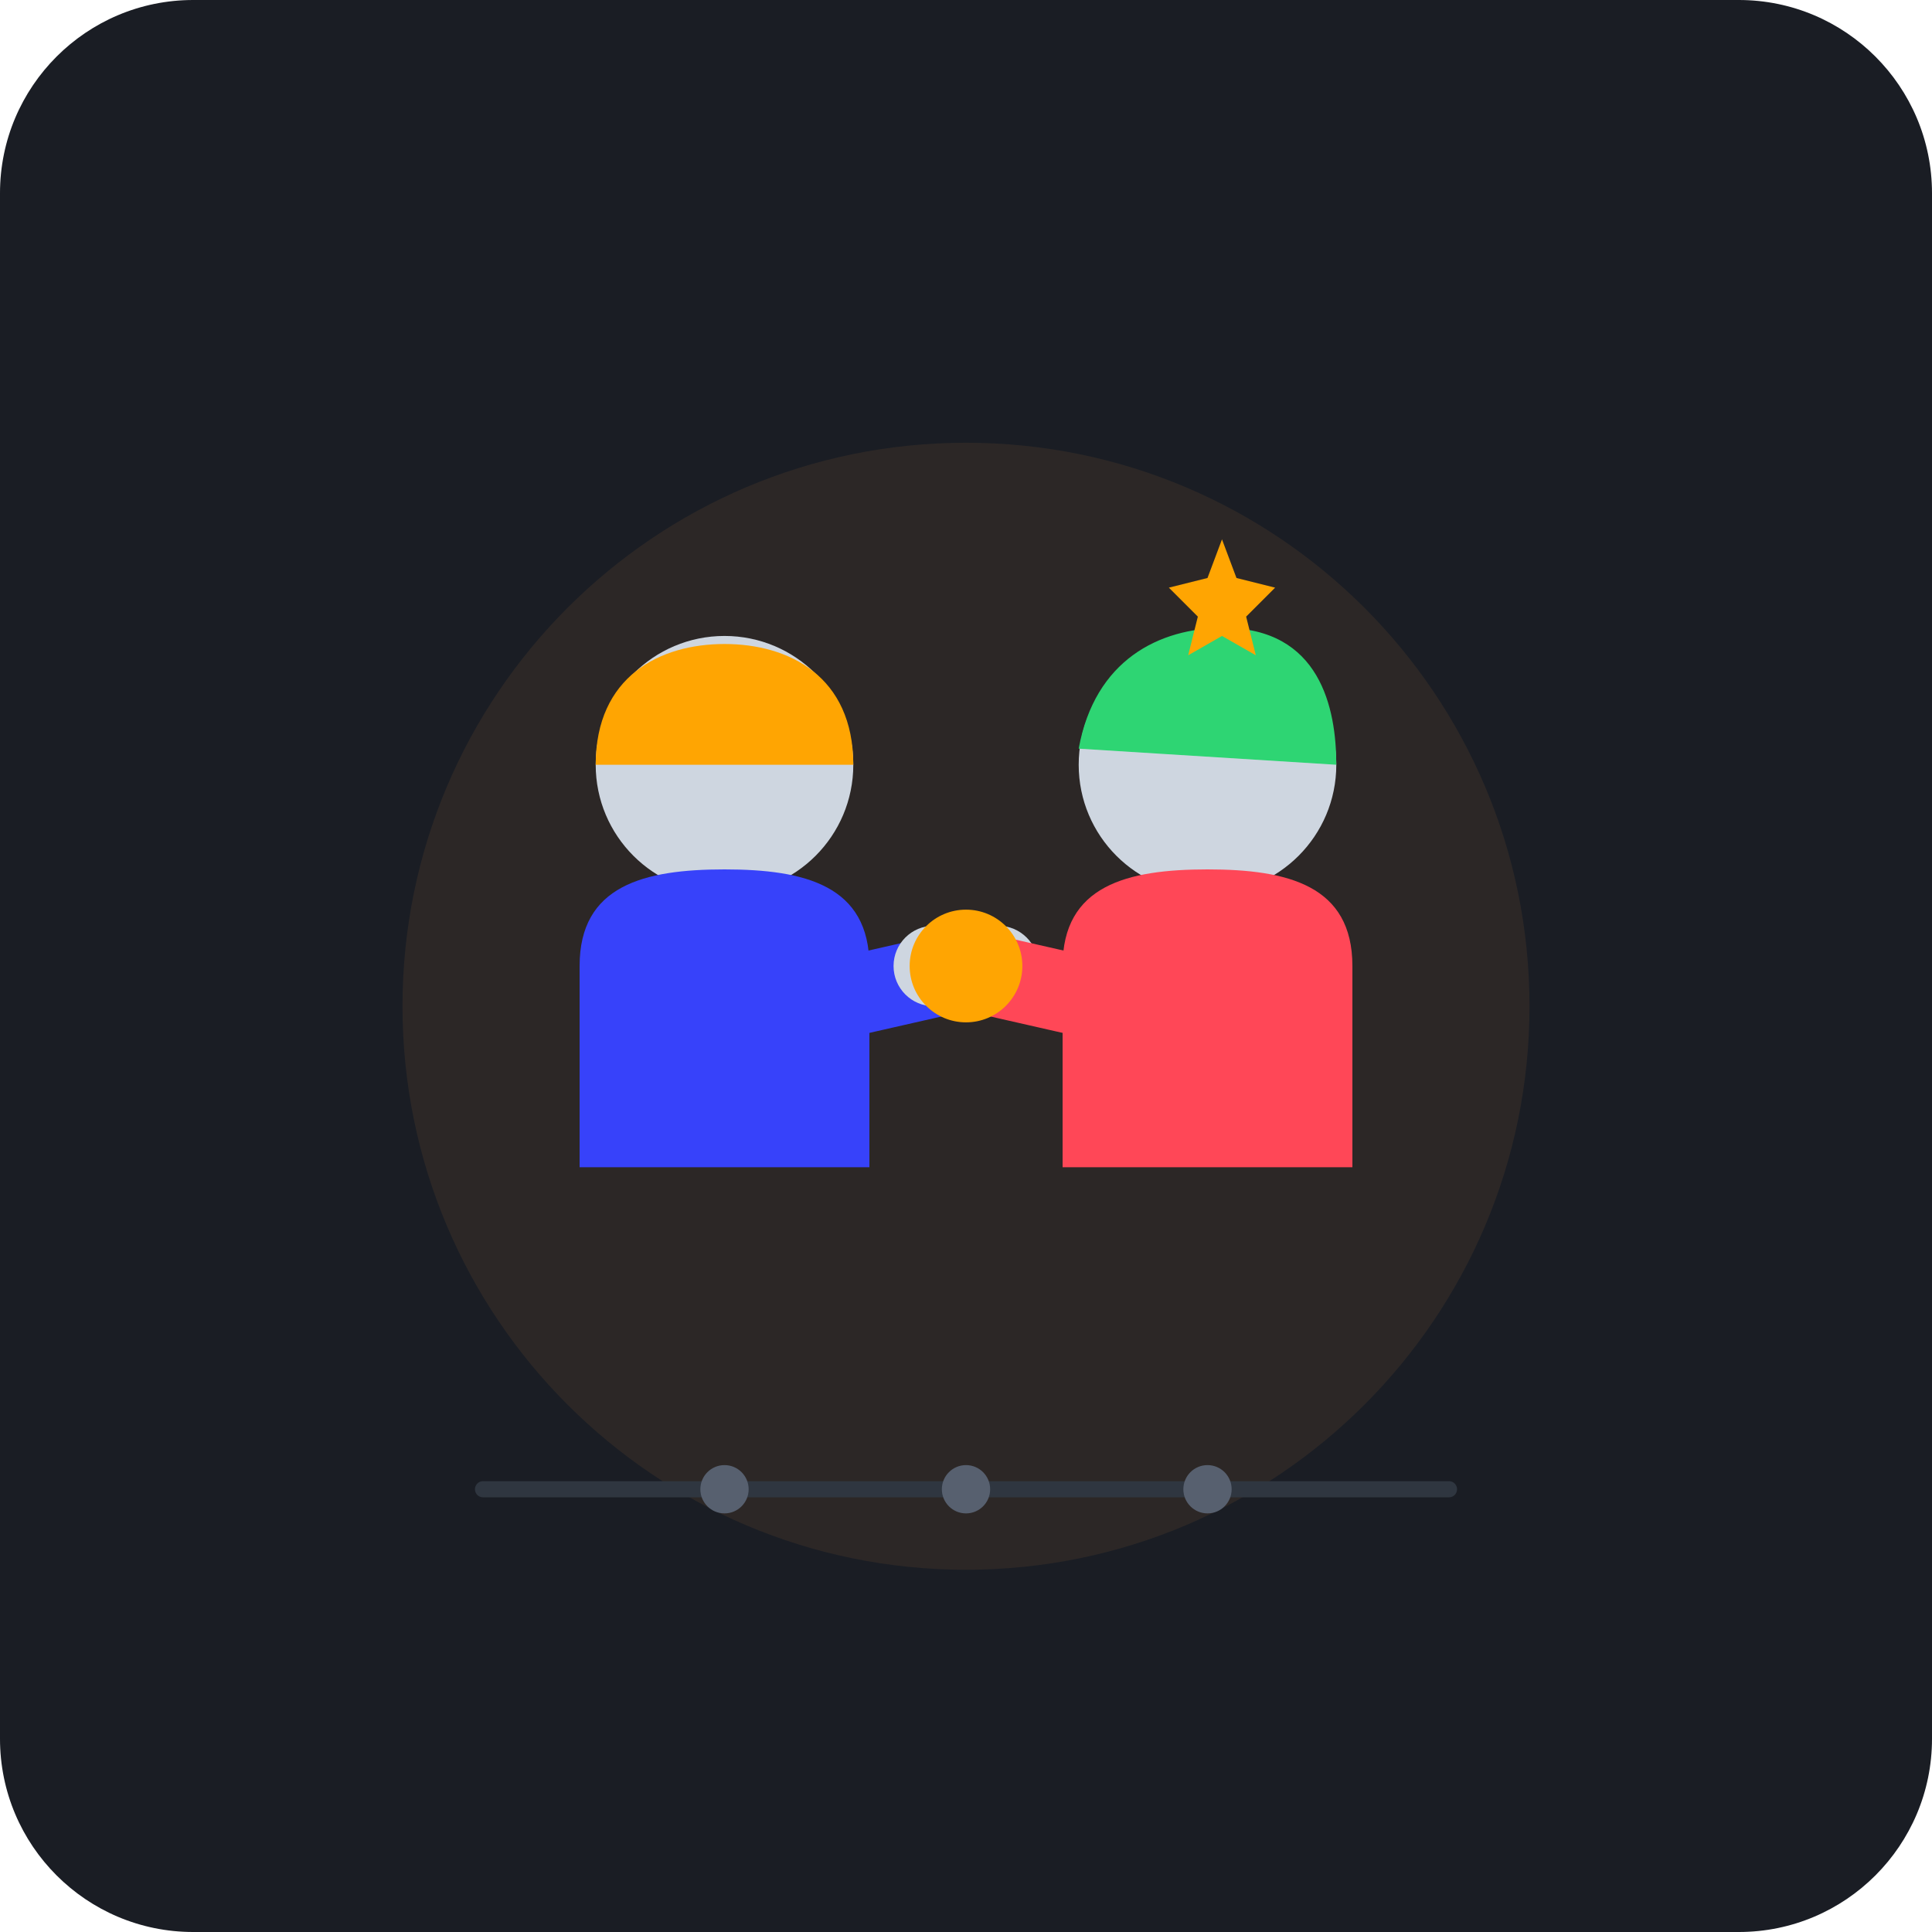
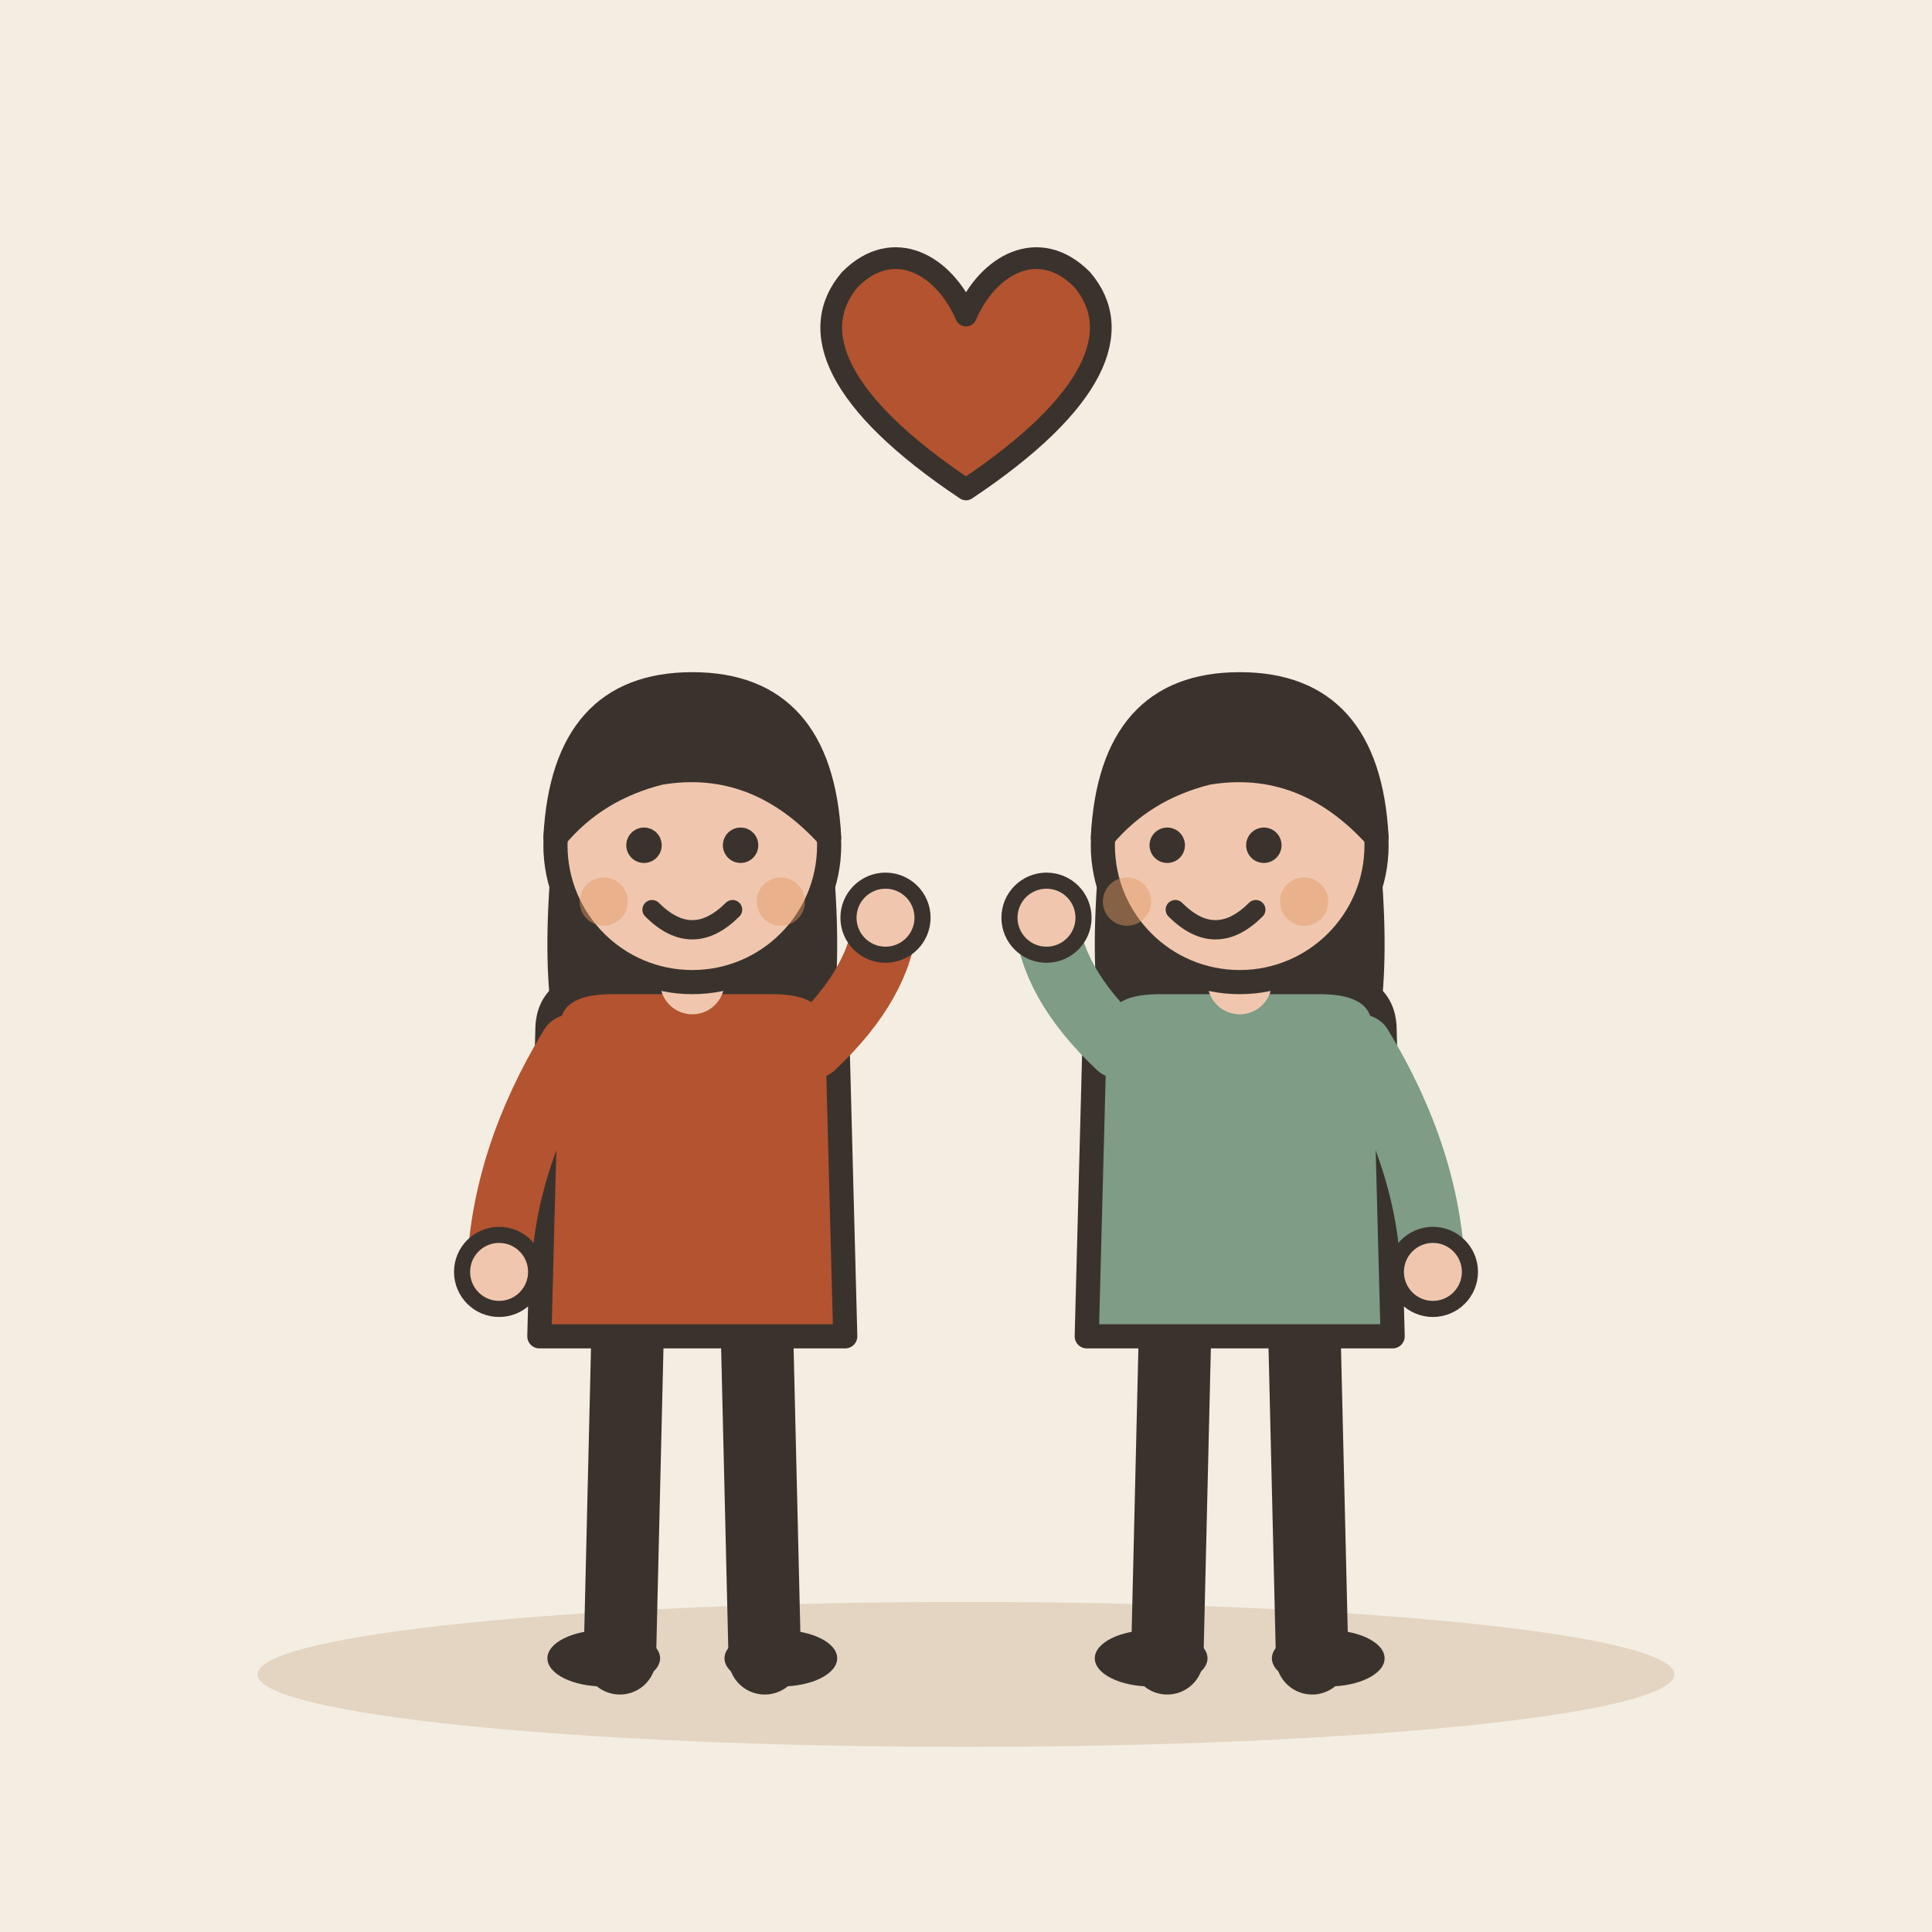
- <svg xmlns="http://www.w3.org/2000/svg" width="240" height="240" viewBox="0 0 240 240">
-   <rect width="240" height="240" rx="24" fill="#1A1D24" />
-   <g transform="translate(0, 10)">
-     <circle cx="120" cy="115" r="70" fill="#FF9F43" opacity="0.08" />
-     <path d="M 60 175 L 180 175" stroke="#2F3640" stroke-width="2" stroke-linecap="round" />
-     <circle cx="90" cy="175" r="3" fill="#57606F" />
-     <circle cx="120" cy="175" r="3" fill="#57606F" />
-     <circle cx="150" cy="175" r="3" fill="#57606F" />
-     <circle cx="90" cy="85" r="16" fill="#CED6E0" />
-     <path d="M 74 85 C 74 74 82 70 90 70 C 98 70 106 74 106 85 Z" fill="#FFA502" />
-     <path d="M 72 135 L 72 110 C 72 100 80 98 90 98 C 100 98 108 100 108 110 L 108 135 Z" fill="#3742FA" />
-     <path d="M 100 115 L 122 110" stroke="#3742FA" stroke-width="10" stroke-linecap="round" />
-     <circle cx="124" cy="110" r="5" fill="#CED6E0" />
-     <circle cx="150" cy="85" r="16" fill="#CED6E0" />
-     <path d="M 134 83 C 136 72 144 68 152 68 C 164 68 166 78 166 85 Z" fill="#2ED573" />
-     <path d="M 132 135 L 132 110 C 132 100 140 98 150 98 C 160 98 168 100 168 110 L 168 135 Z" fill="#FF4757" />
-     <path d="M 140 115 L 118 110" stroke="#FF4757" stroke-width="10" stroke-linecap="round" />
-     <circle cx="116" cy="110" r="5" fill="#CED6E0" />
-     <circle cx="120" cy="110" r="7" fill="#FFA502" />
-     <path d="M 120 65 L 123 73 L 131 75 L 125 81 L 127 89 L 120 85 L 113 89 L 115 81 L 109 75 L 117 73 Z" fill="#FFA502" transform="scale(0.6) translate(133, 30)" />
+ <svg xmlns="http://www.w3.org/2000/svg" viewBox="0 0 240 240" data-style="editorial">
+   <rect width="240" height="240" fill="#F4EDE2" />
+   <ellipse cx="120" cy="208" rx="88" ry="9" fill="#E3D5C1" />
+   <g transform="translate(86 206)">
+     <path d="M-8 -42L-9 0" stroke="#3A332D" stroke-width="9" stroke-linecap="round" fill="none" />
+     <path d="M8 -42L9 0" stroke="#3A332D" stroke-width="9" stroke-linecap="round" fill="none" />
+     <ellipse cx="-11" cy="0" rx="7" ry="3.5" fill="#3A332D" />
+     <ellipse cx="11" cy="0" rx="7" ry="3.5" fill="#3A332D" />
+     <path d="M-17 -104Q-20 -78 -14 -70L-6 -78L6 -78L14 -70Q20 -78 17 -104Z" fill="#3A332D" />
+     <path d="M-18 -78Q-18 -84 -10 -84L10 -84Q18 -84 18 -78L19 -40L-19 -40Z" fill="#B4532F" stroke="#3A332D" stroke-width="3" stroke-linecap="round" stroke-linejoin="round" />
+     <path d="M-15 -76Q-23.5 -62 -24 -48" fill="none" stroke="#B4532F" stroke-width="8" stroke-linecap="round" stroke-linejoin="round" />
+     <circle cx="-24" cy="-48" r="4.6" fill="#F0C7AE" stroke="#3A332D" stroke-linecap="round" stroke-linejoin="round" stroke-width="2" />
+     <path d="M15 -76Q23.5 -84 24 -92" fill="none" stroke="#B4532F" stroke-width="8" stroke-linecap="round" stroke-linejoin="round" />
+     <circle cx="24" cy="-92" r="4.6" fill="#F0C7AE" stroke="#3A332D" stroke-linecap="round" stroke-linejoin="round" stroke-width="2" />
+     <path d="M0 -84L0 -88" stroke="#F0C7AE" stroke-width="8" stroke-linecap="round" fill="none" />
+     <circle cx="0" cy="-101" r="17" fill="#F0C7AE" stroke="#3A332D" stroke-width="3" stroke-linecap="round" stroke-linejoin="round" />
+     <path d="M-17 -102Q-16 -121 0 -121Q16 -121 17 -102Q8 -112 -4 -110Q-12 -108 -17 -102Z" fill="#3A332D" stroke="#3A332D" stroke-width="3" stroke-linecap="round" stroke-linejoin="round" />
+     <circle cx="-6" cy="-101" r="2.2" fill="#3A332D" />
+     <circle cx="6" cy="-101" r="2.2" fill="#3A332D" />
+     <path d="M-5 -93Q0 -88 5 -93" fill="none" stroke="#3A332D" stroke-width="2.4" stroke-linecap="round" stroke-linejoin="round" />
+     <circle cx="-11" cy="-94" r="3" fill="#E39A62" opacity="0.45" />
+     <circle cx="11" cy="-94" r="3" fill="#E39A62" opacity="0.45" />
+   </g>
+   <g transform="translate(154 206)">
+     <path d="M-8 -42L-9 0" stroke="#3A332D" stroke-width="9" stroke-linecap="round" fill="none" />
+     <path d="M8 -42L9 0" stroke="#3A332D" stroke-width="9" stroke-linecap="round" fill="none" />
+     <ellipse cx="-11" cy="0" rx="7" ry="3.5" fill="#3A332D" />
+     <ellipse cx="11" cy="0" rx="7" ry="3.5" fill="#3A332D" />
+     <path d="M-17 -104Q-20 -78 -14 -70L-6 -78L6 -78L14 -70Q20 -78 17 -104Z" fill="#3A332D" />
+     <path d="M-18 -78Q-18 -84 -10 -84L10 -84Q18 -84 18 -78L19 -40L-19 -40Z" fill="#7E9C86" stroke="#3A332D" stroke-width="3" stroke-linecap="round" stroke-linejoin="round" />
+     <path d="M-15 -76Q-23.5 -84 -24 -92" fill="none" stroke="#7E9C86" stroke-width="8" stroke-linecap="round" stroke-linejoin="round" />
+     <circle cx="-24" cy="-92" r="4.6" fill="#F0C7AE" stroke="#3A332D" stroke-linecap="round" stroke-linejoin="round" stroke-width="2" />
+     <path d="M15 -76Q23.5 -62 24 -48" fill="none" stroke="#7E9C86" stroke-width="8" stroke-linecap="round" stroke-linejoin="round" />
+     <circle cx="24" cy="-48" r="4.6" fill="#F0C7AE" stroke="#3A332D" stroke-linecap="round" stroke-linejoin="round" stroke-width="2" />
+     <path d="M0 -84L0 -88" stroke="#F0C7AE" stroke-width="8" stroke-linecap="round" fill="none" />
+     <circle cx="0" cy="-101" r="17" fill="#F0C7AE" stroke="#3A332D" stroke-width="3" stroke-linecap="round" stroke-linejoin="round" />
+     <path d="M-17 -102Q-16 -121 0 -121Q16 -121 17 -102Q8 -112 -4 -110Q-12 -108 -17 -102Z" fill="#3A332D" stroke="#3A332D" stroke-width="3" stroke-linecap="round" stroke-linejoin="round" />
+     <circle cx="-9" cy="-101" r="2.2" fill="#3A332D" />
+     <circle cx="3" cy="-101" r="2.2" fill="#3A332D" />
+     <path d="M-8 -93Q-3 -88 2 -93" fill="none" stroke="#3A332D" stroke-width="2.4" stroke-linecap="round" stroke-linejoin="round" />
+     <circle cx="-14" cy="-94" r="3" fill="#E39A62" opacity="0.45" />
+     <circle cx="8" cy="-94" r="3" fill="#E39A62" opacity="0.45" />
+   </g>
+   <g transform="translate(120 50) scale(0.9 0.9)">
+     <path d="M0 12C-18 0 -22 -10 -16 -17C-10 -23 -3 -19 0 -12C3 -19 10 -23 16 -17C22 -10 18 0 0 12Z" fill="#B4532F" stroke="#3A332D" stroke-width="3" stroke-linecap="round" stroke-linejoin="round" />
  </g>
</svg>
